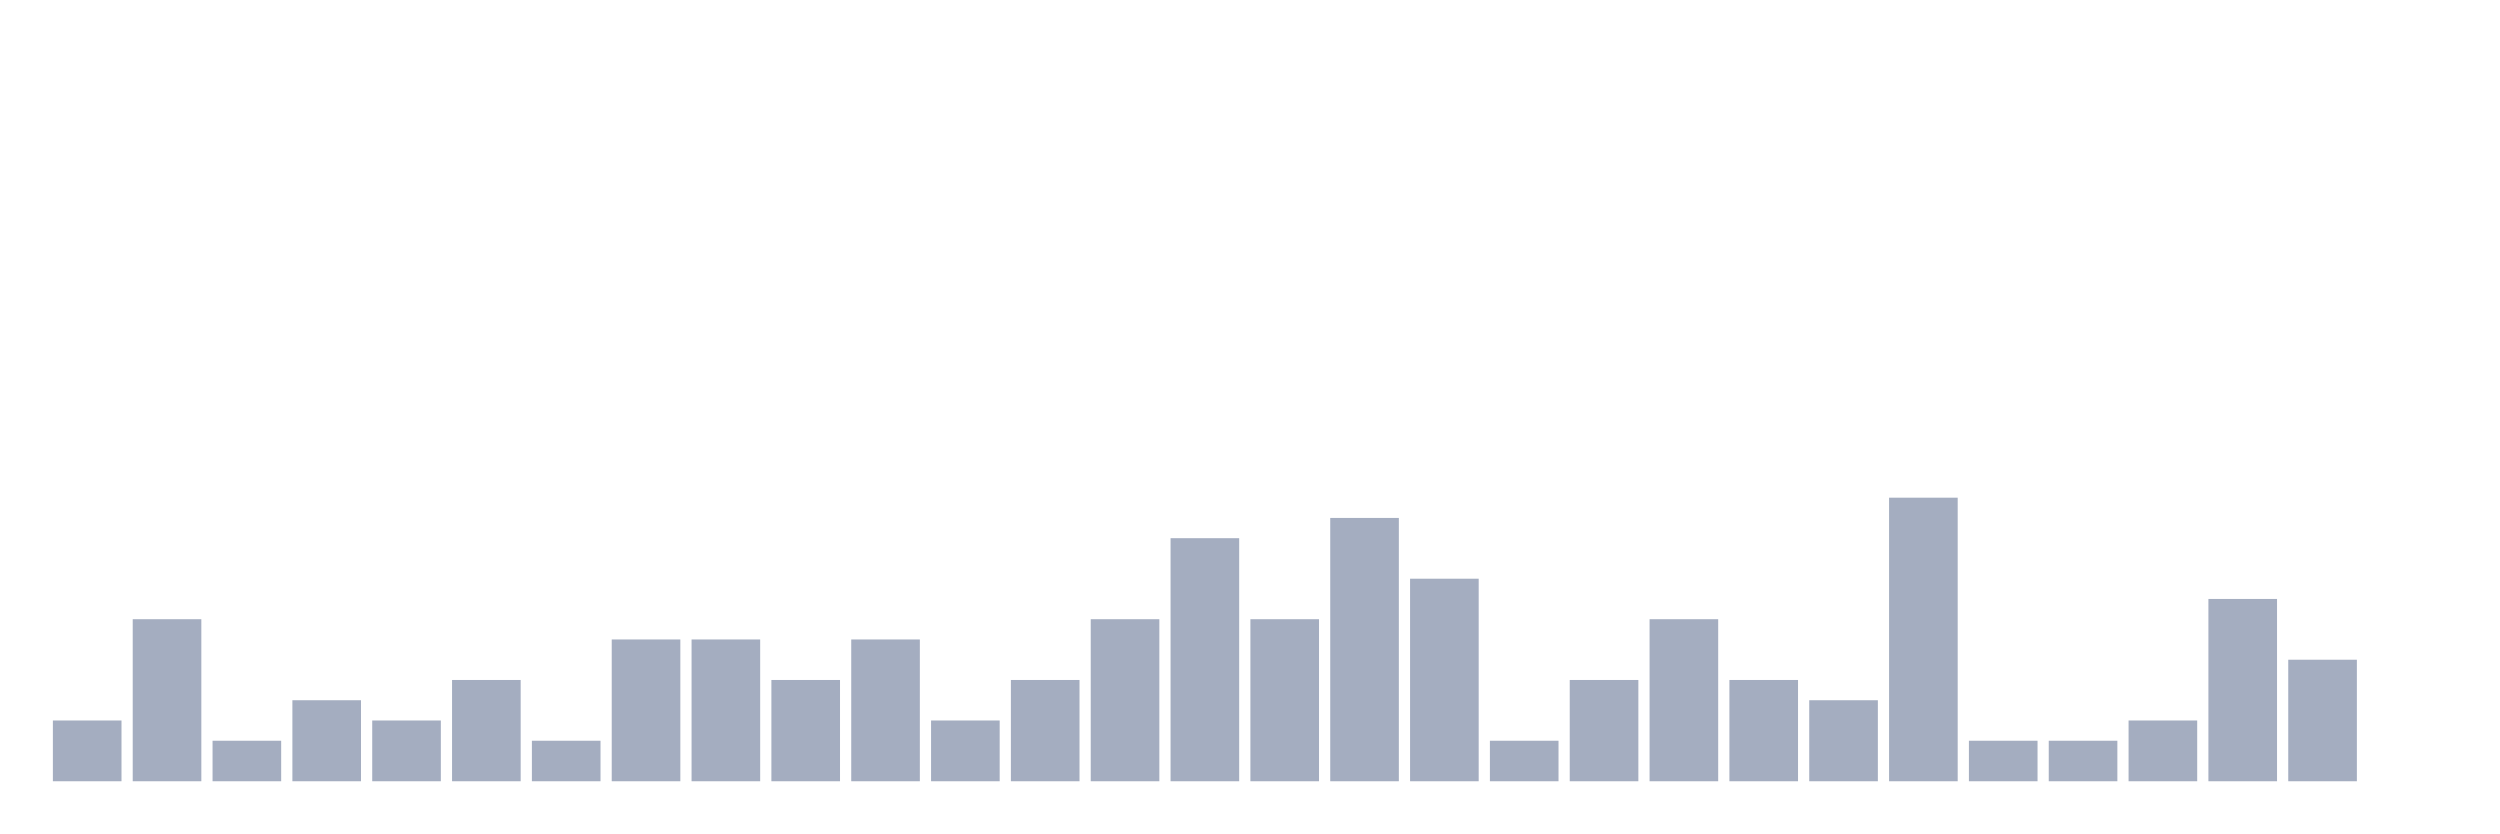
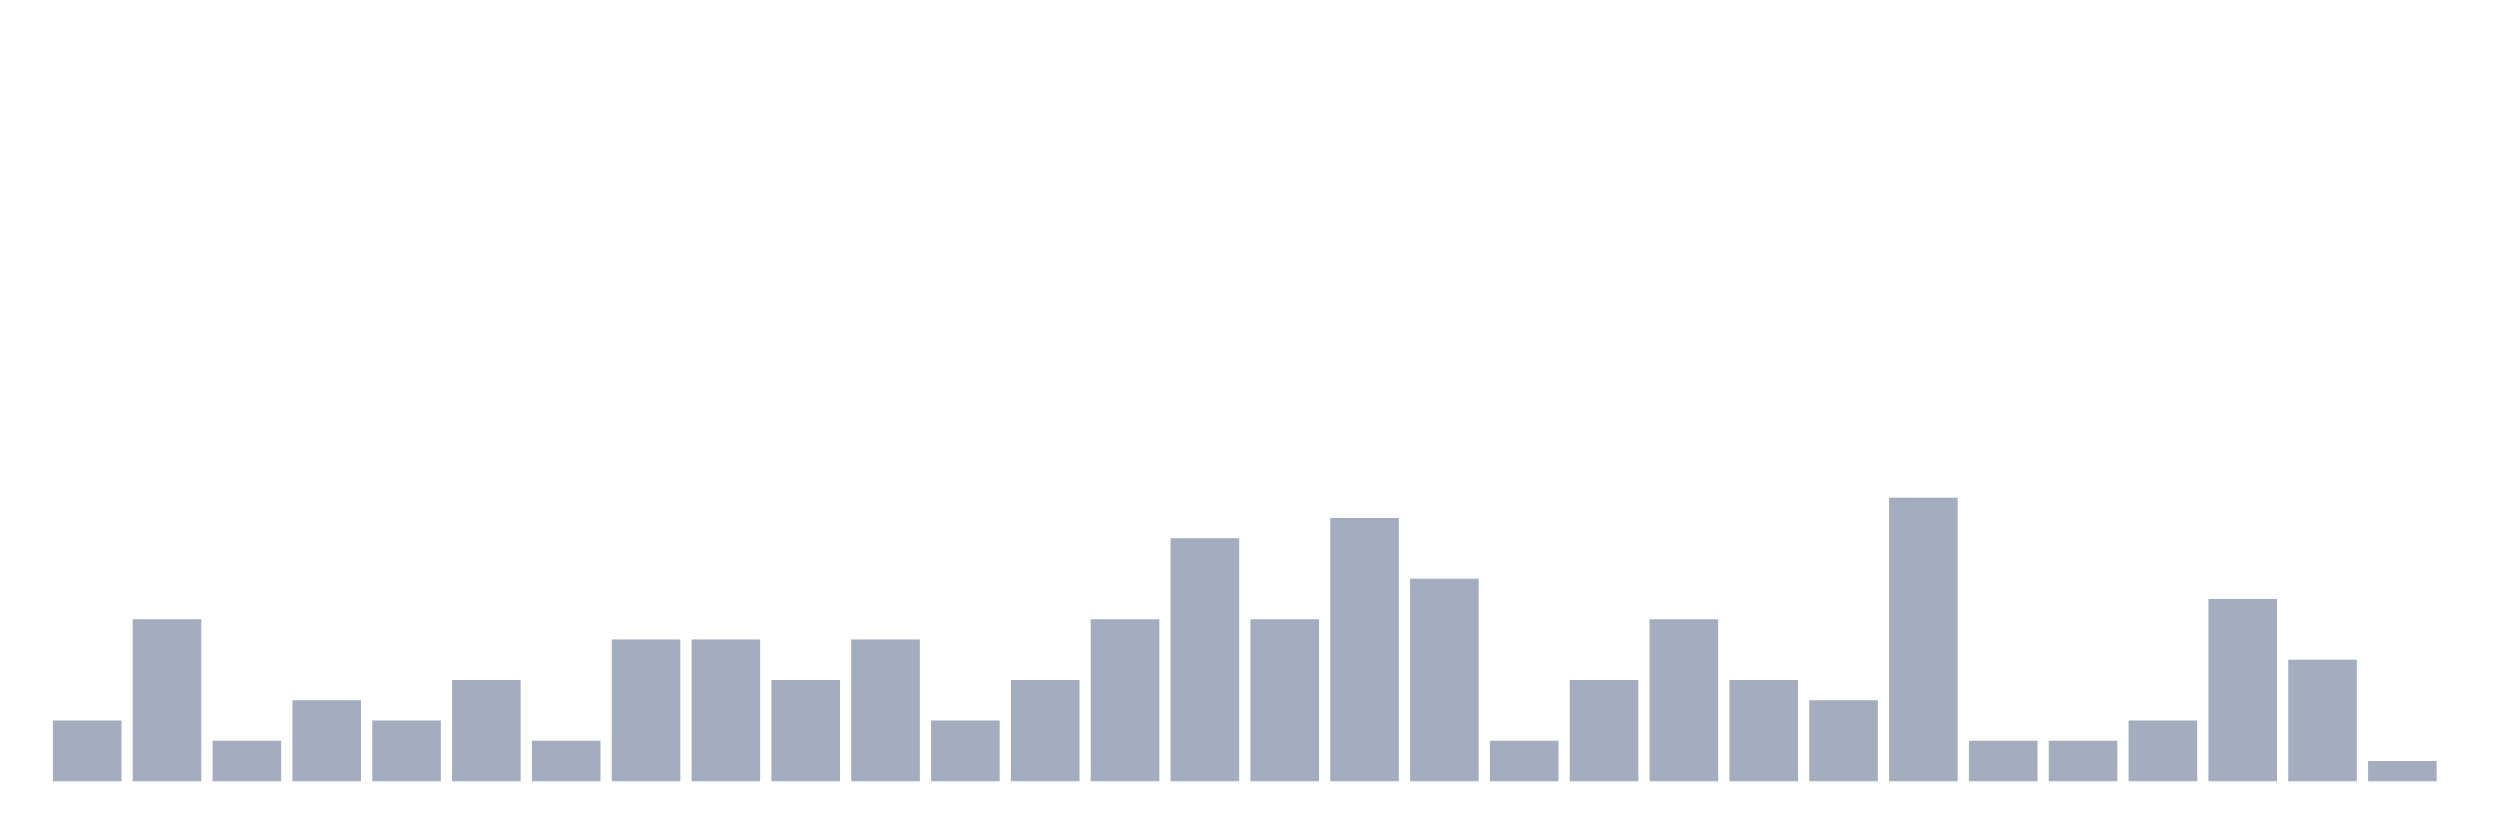
<svg xmlns="http://www.w3.org/2000/svg" viewBox="0 0 480 160">
  <g transform="translate(10,10)">
    <rect class="bar" x="0.153" width="13.175" y="128.333" height="11.667" fill="rgb(164,173,192)" />
    <rect class="bar" x="15.482" width="13.175" y="108.889" height="31.111" fill="rgb(164,173,192)" />
    <rect class="bar" x="30.81" width="13.175" y="132.222" height="7.778" fill="rgb(164,173,192)" />
    <rect class="bar" x="46.138" width="13.175" y="124.444" height="15.556" fill="rgb(164,173,192)" />
    <rect class="bar" x="61.466" width="13.175" y="128.333" height="11.667" fill="rgb(164,173,192)" />
    <rect class="bar" x="76.794" width="13.175" y="120.556" height="19.444" fill="rgb(164,173,192)" />
    <rect class="bar" x="92.123" width="13.175" y="132.222" height="7.778" fill="rgb(164,173,192)" />
    <rect class="bar" x="107.451" width="13.175" y="112.778" height="27.222" fill="rgb(164,173,192)" />
    <rect class="bar" x="122.779" width="13.175" y="112.778" height="27.222" fill="rgb(164,173,192)" />
    <rect class="bar" x="138.107" width="13.175" y="120.556" height="19.444" fill="rgb(164,173,192)" />
    <rect class="bar" x="153.436" width="13.175" y="112.778" height="27.222" fill="rgb(164,173,192)" />
    <rect class="bar" x="168.764" width="13.175" y="128.333" height="11.667" fill="rgb(164,173,192)" />
    <rect class="bar" x="184.092" width="13.175" y="120.556" height="19.444" fill="rgb(164,173,192)" />
    <rect class="bar" x="199.42" width="13.175" y="108.889" height="31.111" fill="rgb(164,173,192)" />
    <rect class="bar" x="214.748" width="13.175" y="93.333" height="46.667" fill="rgb(164,173,192)" />
    <rect class="bar" x="230.077" width="13.175" y="108.889" height="31.111" fill="rgb(164,173,192)" />
    <rect class="bar" x="245.405" width="13.175" y="89.444" height="50.556" fill="rgb(164,173,192)" />
    <rect class="bar" x="260.733" width="13.175" y="101.111" height="38.889" fill="rgb(164,173,192)" />
    <rect class="bar" x="276.061" width="13.175" y="132.222" height="7.778" fill="rgb(164,173,192)" />
    <rect class="bar" x="291.39" width="13.175" y="120.556" height="19.444" fill="rgb(164,173,192)" />
    <rect class="bar" x="306.718" width="13.175" y="108.889" height="31.111" fill="rgb(164,173,192)" />
    <rect class="bar" x="322.046" width="13.175" y="120.556" height="19.444" fill="rgb(164,173,192)" />
    <rect class="bar" x="337.374" width="13.175" y="124.444" height="15.556" fill="rgb(164,173,192)" />
    <rect class="bar" x="352.702" width="13.175" y="85.556" height="54.444" fill="rgb(164,173,192)" />
    <rect class="bar" x="368.031" width="13.175" y="132.222" height="7.778" fill="rgb(164,173,192)" />
    <rect class="bar" x="383.359" width="13.175" y="132.222" height="7.778" fill="rgb(164,173,192)" />
    <rect class="bar" x="398.687" width="13.175" y="128.333" height="11.667" fill="rgb(164,173,192)" />
    <rect class="bar" x="414.015" width="13.175" y="105" height="35" fill="rgb(164,173,192)" />
    <rect class="bar" x="429.344" width="13.175" y="116.667" height="23.333" fill="rgb(164,173,192)" />
-     <rect class="bar" x="444.672" width="13.175" y="140" height="0" fill="rgb(164,173,192)" />
+     <rect class="bar" x="444.672" width="13.175" y="136.111" height="3.889" fill="rgb(164,173,192)" />
  </g>
</svg>
